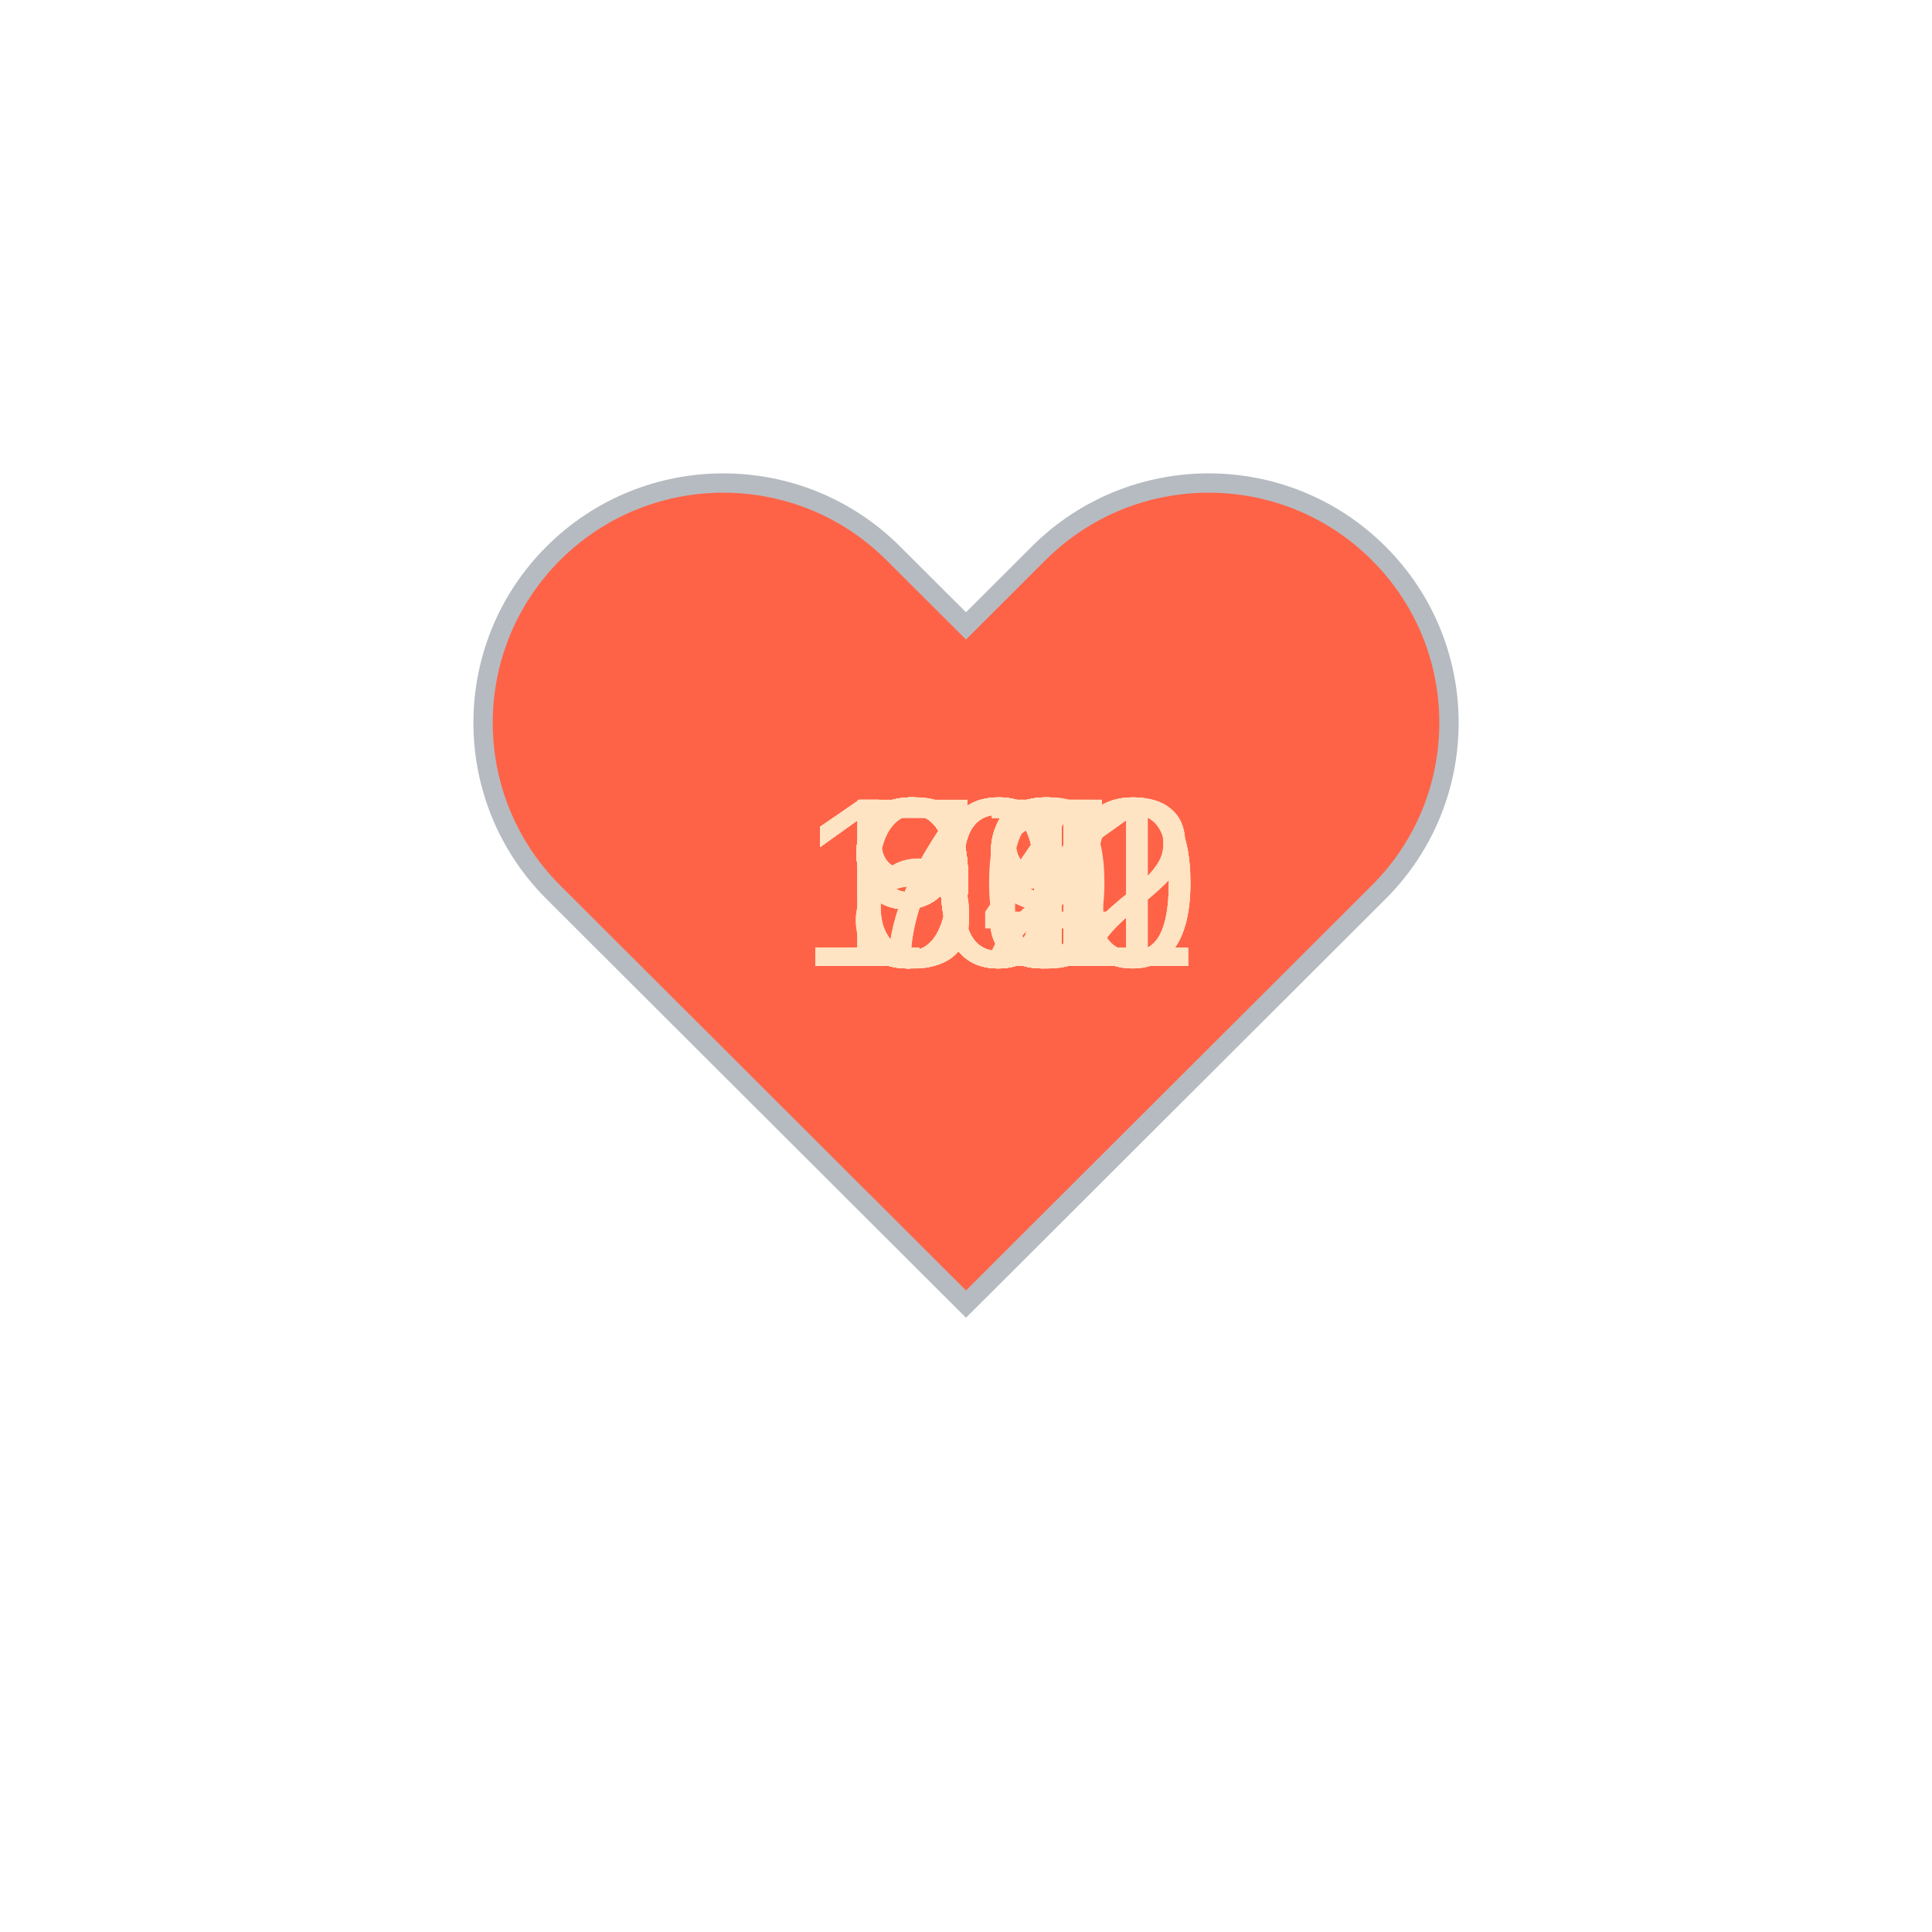
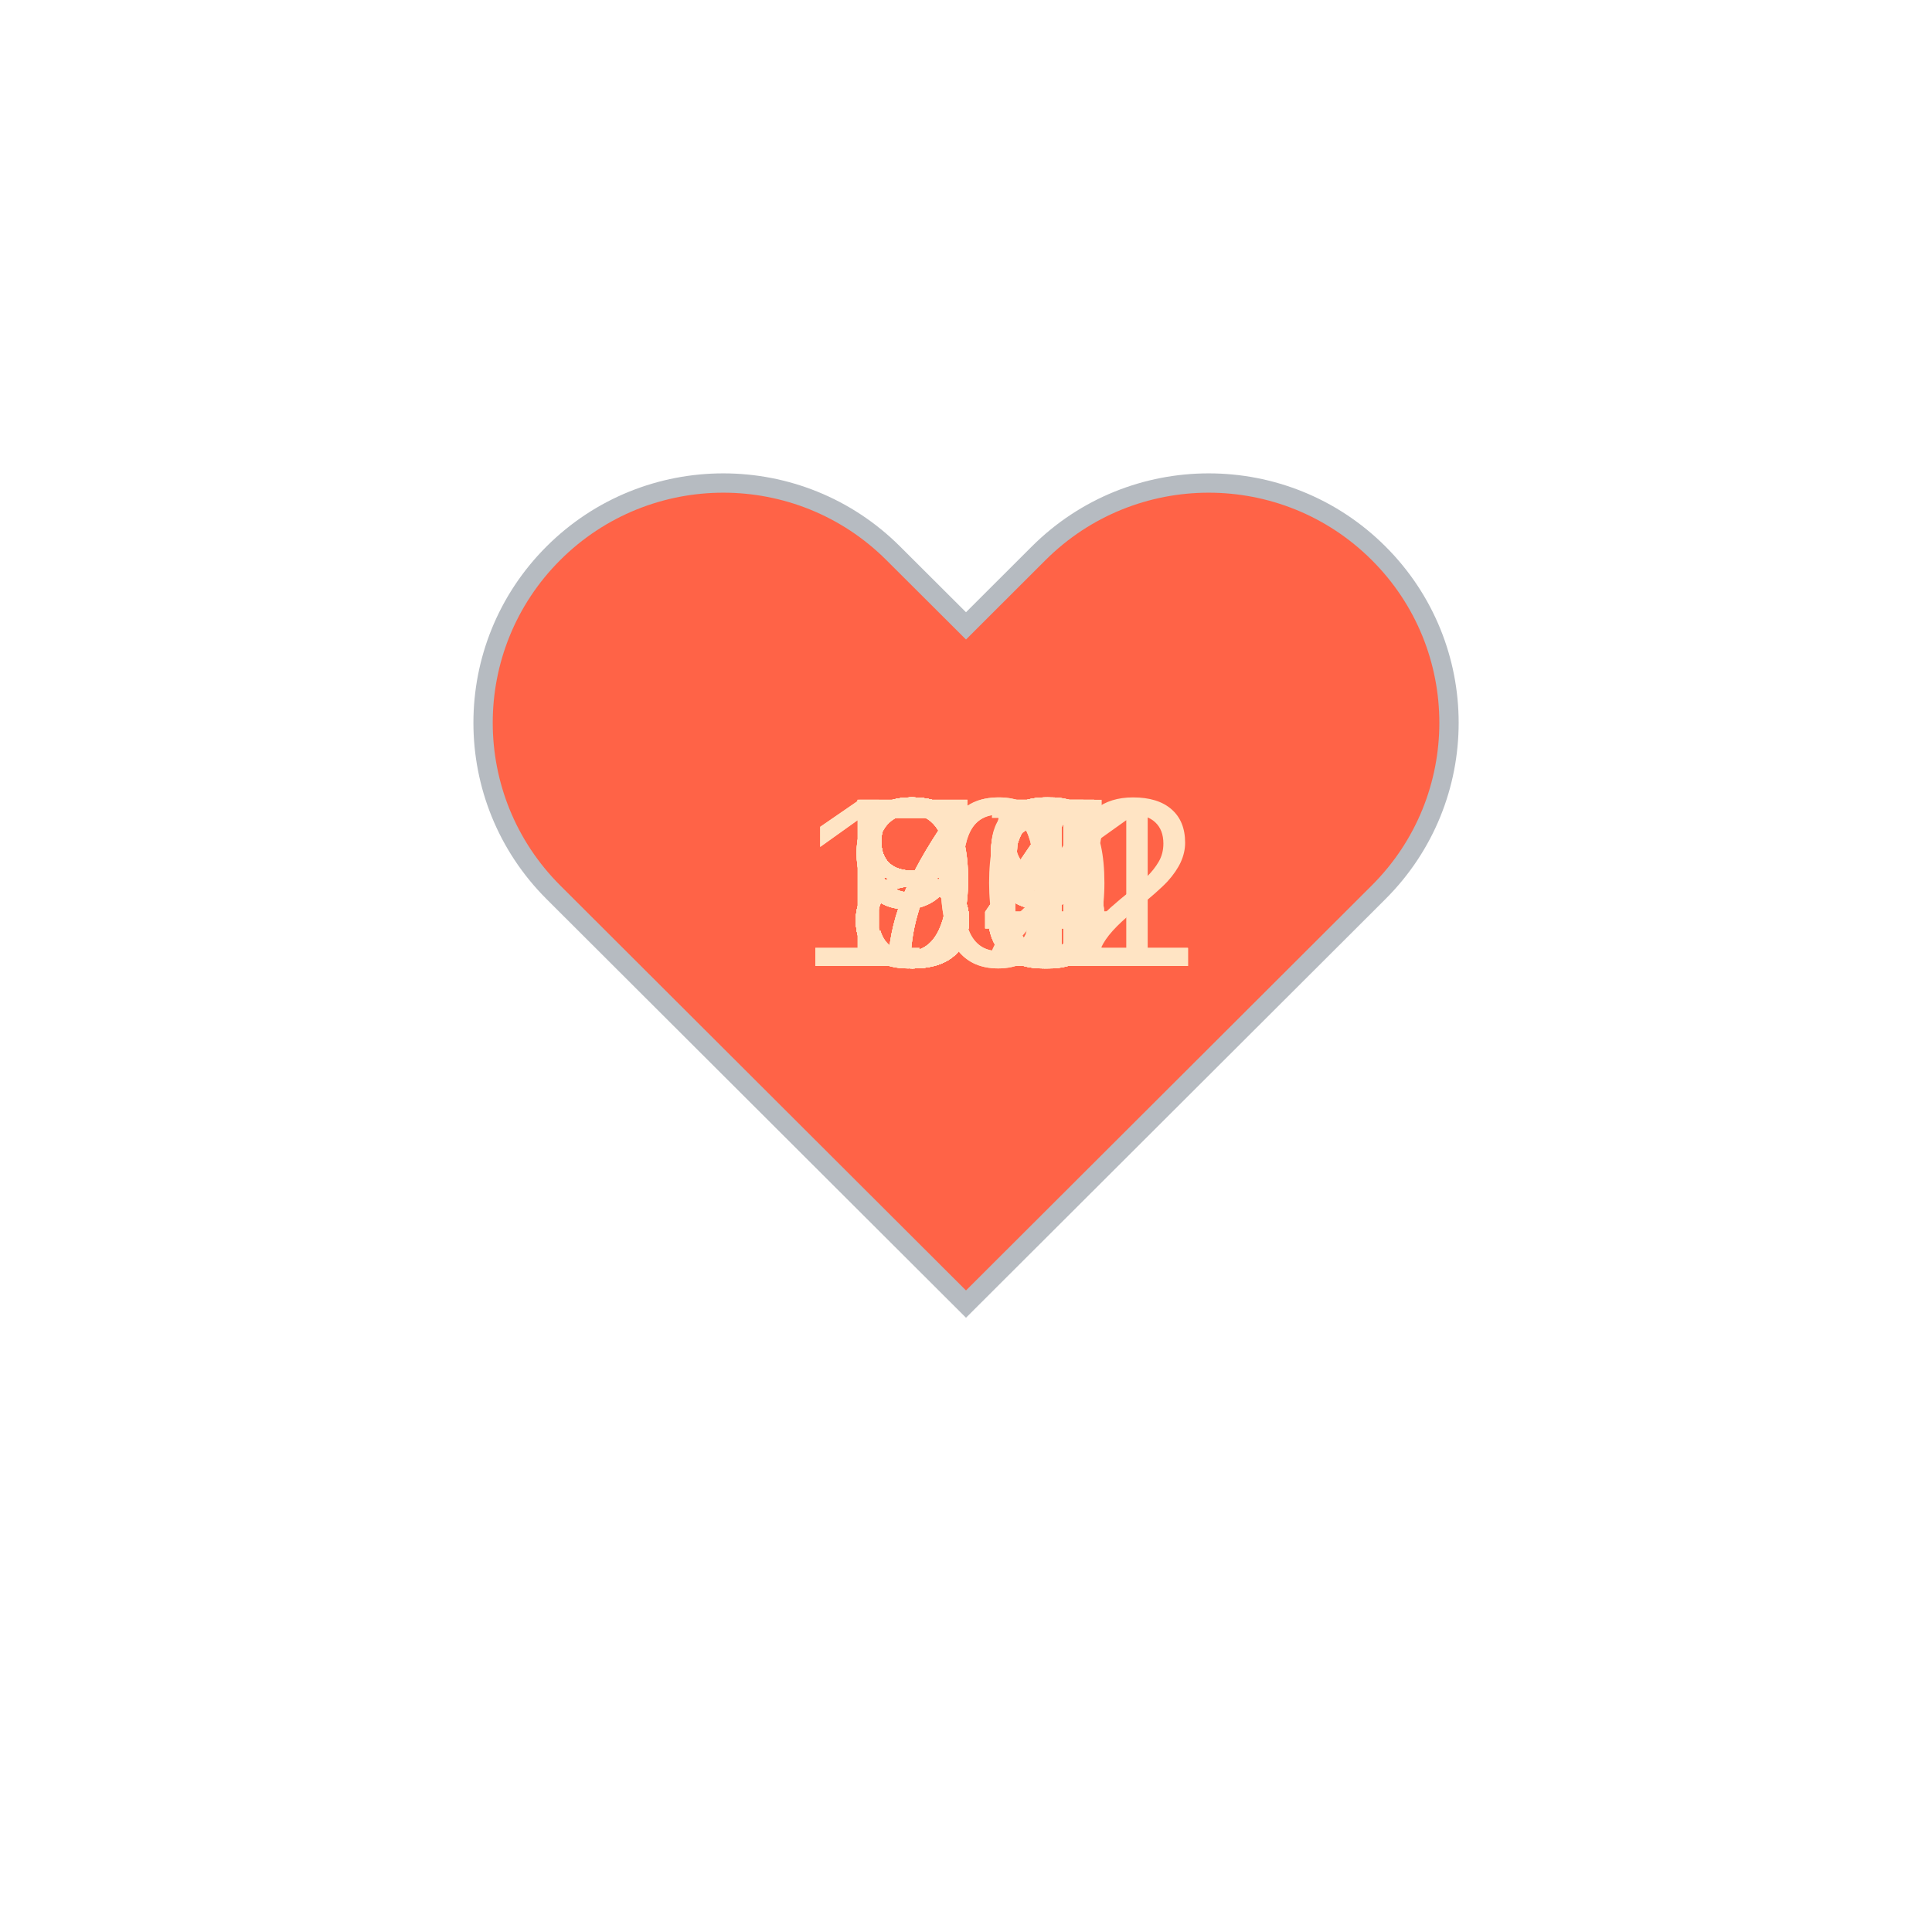
<svg xmlns="http://www.w3.org/2000/svg" baseProfile="full" height="150" version="1.1" viewBox="0,0,200,200" width="150">
  <defs />
  <g transform="translate(100 100)">
    <path d="M92.71,7.27L92.71,7.27c-9.71-9.69-25.46-9.69-35.18,0L50,14.79l-7.54-7.52C32.75-2.42,17-2.42,7.29,7.27v0 c-9.71,9.69-9.71,25.41,0,35.1L50,85l42.71-42.63C102.43,32.68,102.43,16.96,92.71,7.27z" fill="tomato" stroke="#B6BBC1" stroke-width="2" transform="translate(-50 -50)" />
    <animateTransform additive="sum" attributeName="transform" dur="1.2s" repeatCount="indefinite" type="scale" values="1; 1.5; 1.25; 1.5; 1.5; 1;" />
-     <text fill="bisque" style="font-size:25px; font-family:Arial" transform="translate(-12.5 0)">99<animate attributeName="visibility" dur="36.0s" keyTimes="0;0.03;0.07;0.1;0.13;0.17;0.2;0.23;0.27;0.3;0.33;0.37;0.4;0.43;0.47;0.5;0.53;0.57;0.6;0.63;0.67;0.7;0.73;0.77;0.8;0.83;0.87;0.9;0.93;0.97;1.0" repeatCount="indefinite" values="visible;hidden;hidden;hidden;hidden;hidden;hidden;hidden;hidden;hidden;hidden;hidden;hidden;hidden;hidden;hidden;hidden;hidden;hidden;hidden;hidden;hidden;hidden;hidden;hidden;hidden;hidden;hidden;hidden;hidden;hidden" />
+     <text fill="bisque" style="font-size:25px; font-family:Arial" transform="translate(-12.5 0)">79<animate attributeName="visibility" dur="36.0s" keyTimes="0;0.03;0.07;0.1;0.13;0.17;0.2;0.23;0.27;0.3;0.33;0.37;0.4;0.43;0.47;0.5;0.53;0.57;0.6;0.63;0.67;0.7;0.73;0.77;0.8;0.83;0.87;0.9;0.93;0.97;1.0" repeatCount="indefinite" values="visible;hidden;hidden;hidden;hidden;hidden;hidden;hidden;hidden;hidden;hidden;hidden;hidden;hidden;hidden;hidden;hidden;hidden;hidden;hidden;hidden;hidden;hidden;hidden;hidden;hidden;hidden;hidden;hidden;hidden;hidden" />
    </text>
-     <text fill="bisque" style="font-size:25px; font-family:Arial" transform="translate(-12.5 0)">97<animate attributeName="visibility" dur="36.0s" keyTimes="0;0.03;0.07;0.1;0.13;0.17;0.2;0.23;0.27;0.3;0.33;0.37;0.4;0.43;0.47;0.5;0.53;0.57;0.6;0.63;0.67;0.7;0.73;0.77;0.8;0.83;0.87;0.9;0.93;0.97;1.0" repeatCount="indefinite" values="hidden;visible;hidden;hidden;hidden;hidden;hidden;hidden;hidden;hidden;hidden;hidden;hidden;hidden;hidden;hidden;hidden;hidden;hidden;hidden;hidden;hidden;hidden;hidden;hidden;hidden;hidden;hidden;hidden;hidden;hidden" />
+     <text fill="bisque" style="font-size:25px; font-family:Arial" transform="translate(-12.5 0)">79<animate attributeName="visibility" dur="36.0s" keyTimes="0;0.03;0.07;0.1;0.13;0.17;0.2;0.23;0.27;0.3;0.33;0.37;0.4;0.43;0.47;0.5;0.53;0.57;0.6;0.63;0.67;0.7;0.73;0.77;0.8;0.83;0.87;0.9;0.93;0.97;1.0" repeatCount="indefinite" values="hidden;visible;hidden;hidden;hidden;hidden;hidden;hidden;hidden;hidden;hidden;hidden;hidden;hidden;hidden;hidden;hidden;hidden;hidden;hidden;hidden;hidden;hidden;hidden;hidden;hidden;hidden;hidden;hidden;hidden;hidden" />
    </text>
-     <text fill="bisque" style="font-size:25px; font-family:Arial" transform="translate(-12.5 0)">97<animate attributeName="visibility" dur="36.0s" keyTimes="0;0.03;0.07;0.1;0.13;0.17;0.2;0.23;0.27;0.3;0.33;0.37;0.4;0.43;0.47;0.5;0.53;0.57;0.6;0.63;0.67;0.7;0.73;0.77;0.8;0.83;0.87;0.9;0.93;0.97;1.0" repeatCount="indefinite" values="hidden;hidden;visible;hidden;hidden;hidden;hidden;hidden;hidden;hidden;hidden;hidden;hidden;hidden;hidden;hidden;hidden;hidden;hidden;hidden;hidden;hidden;hidden;hidden;hidden;hidden;hidden;hidden;hidden;hidden;hidden" />
+     <text fill="bisque" style="font-size:25px; font-family:Arial" transform="translate(-12.5 0)">78<animate attributeName="visibility" dur="36.0s" keyTimes="0;0.03;0.07;0.1;0.13;0.17;0.2;0.23;0.27;0.3;0.33;0.37;0.4;0.43;0.47;0.5;0.53;0.57;0.6;0.63;0.67;0.7;0.73;0.77;0.8;0.83;0.87;0.9;0.93;0.97;1.0" repeatCount="indefinite" values="hidden;hidden;visible;hidden;hidden;hidden;hidden;hidden;hidden;hidden;hidden;hidden;hidden;hidden;hidden;hidden;hidden;hidden;hidden;hidden;hidden;hidden;hidden;hidden;hidden;hidden;hidden;hidden;hidden;hidden;hidden" />
    </text>
-     <text fill="bisque" style="font-size:25px; font-family:Arial" transform="translate(-12.5 0)">97<animate attributeName="visibility" dur="36.0s" keyTimes="0;0.03;0.07;0.1;0.13;0.17;0.2;0.23;0.27;0.3;0.33;0.37;0.4;0.43;0.47;0.5;0.53;0.57;0.6;0.63;0.67;0.7;0.73;0.77;0.8;0.83;0.87;0.9;0.93;0.97;1.0" repeatCount="indefinite" values="hidden;hidden;hidden;visible;hidden;hidden;hidden;hidden;hidden;hidden;hidden;hidden;hidden;hidden;hidden;hidden;hidden;hidden;hidden;hidden;hidden;hidden;hidden;hidden;hidden;hidden;hidden;hidden;hidden;hidden;hidden" />
+     <text fill="bisque" style="font-size:25px; font-family:Arial" transform="translate(-12.5 0)">78<animate attributeName="visibility" dur="36.0s" keyTimes="0;0.03;0.07;0.1;0.13;0.17;0.2;0.23;0.27;0.3;0.33;0.37;0.4;0.43;0.47;0.5;0.53;0.57;0.6;0.63;0.67;0.7;0.73;0.77;0.8;0.83;0.87;0.9;0.93;0.97;1.0" repeatCount="indefinite" values="hidden;hidden;hidden;visible;hidden;hidden;hidden;hidden;hidden;hidden;hidden;hidden;hidden;hidden;hidden;hidden;hidden;hidden;hidden;hidden;hidden;hidden;hidden;hidden;hidden;hidden;hidden;hidden;hidden;hidden;hidden" />
    </text>
-     <text fill="bisque" style="font-size:25px; font-family:Arial" transform="translate(-12.5 0)">99<animate attributeName="visibility" dur="36.0s" keyTimes="0;0.03;0.07;0.1;0.13;0.17;0.2;0.23;0.27;0.3;0.33;0.37;0.4;0.43;0.47;0.5;0.53;0.57;0.6;0.63;0.67;0.7;0.73;0.77;0.8;0.83;0.87;0.9;0.93;0.97;1.0" repeatCount="indefinite" values="hidden;hidden;hidden;hidden;visible;hidden;hidden;hidden;hidden;hidden;hidden;hidden;hidden;hidden;hidden;hidden;hidden;hidden;hidden;hidden;hidden;hidden;hidden;hidden;hidden;hidden;hidden;hidden;hidden;hidden;hidden" />
+     <text fill="bisque" style="font-size:25px; font-family:Arial" transform="translate(-12.5 0)">76<animate attributeName="visibility" dur="36.0s" keyTimes="0;0.03;0.07;0.1;0.13;0.17;0.2;0.23;0.27;0.3;0.33;0.37;0.4;0.43;0.47;0.5;0.53;0.57;0.6;0.63;0.67;0.7;0.73;0.77;0.8;0.83;0.87;0.9;0.93;0.97;1.0" repeatCount="indefinite" values="hidden;hidden;hidden;hidden;visible;hidden;hidden;hidden;hidden;hidden;hidden;hidden;hidden;hidden;hidden;hidden;hidden;hidden;hidden;hidden;hidden;hidden;hidden;hidden;hidden;hidden;hidden;hidden;hidden;hidden;hidden" />
    </text>
-     <text fill="bisque" style="font-size:25px; font-family:Arial" transform="translate(-12.5 0)">97<animate attributeName="visibility" dur="36.0s" keyTimes="0;0.03;0.07;0.1;0.13;0.17;0.2;0.23;0.27;0.3;0.33;0.37;0.4;0.43;0.47;0.5;0.53;0.57;0.6;0.63;0.67;0.7;0.73;0.77;0.8;0.83;0.87;0.9;0.93;0.97;1.0" repeatCount="indefinite" values="hidden;hidden;hidden;hidden;hidden;visible;hidden;hidden;hidden;hidden;hidden;hidden;hidden;hidden;hidden;hidden;hidden;hidden;hidden;hidden;hidden;hidden;hidden;hidden;hidden;hidden;hidden;hidden;hidden;hidden;hidden" />
+     <text fill="bisque" style="font-size:25px; font-family:Arial" transform="translate(-12.5 0)">86<animate attributeName="visibility" dur="36.0s" keyTimes="0;0.03;0.07;0.1;0.13;0.17;0.2;0.23;0.27;0.3;0.33;0.37;0.4;0.43;0.47;0.5;0.53;0.57;0.6;0.63;0.67;0.7;0.73;0.77;0.8;0.83;0.87;0.9;0.93;0.97;1.0" repeatCount="indefinite" values="hidden;hidden;hidden;hidden;hidden;visible;hidden;hidden;hidden;hidden;hidden;hidden;hidden;hidden;hidden;hidden;hidden;hidden;hidden;hidden;hidden;hidden;hidden;hidden;hidden;hidden;hidden;hidden;hidden;hidden;hidden" />
    </text>
-     <text fill="bisque" style="font-size:25px; font-family:Arial" transform="translate(-17.5 0)">100<animate attributeName="visibility" dur="36.0s" keyTimes="0;0.03;0.07;0.1;0.13;0.17;0.2;0.23;0.27;0.3;0.33;0.37;0.4;0.43;0.47;0.5;0.53;0.57;0.6;0.63;0.67;0.7;0.73;0.77;0.8;0.83;0.87;0.9;0.93;0.97;1.0" repeatCount="indefinite" values="hidden;hidden;hidden;hidden;hidden;hidden;visible;hidden;hidden;hidden;hidden;hidden;hidden;hidden;hidden;hidden;hidden;hidden;hidden;hidden;hidden;hidden;hidden;hidden;hidden;hidden;hidden;hidden;hidden;hidden;hidden" />
+     <text fill="bisque" style="font-size:25px; font-family:Arial" transform="translate(-12.5 0)">86<animate attributeName="visibility" dur="36.0s" keyTimes="0;0.03;0.07;0.1;0.13;0.17;0.2;0.23;0.27;0.3;0.33;0.37;0.4;0.43;0.47;0.5;0.53;0.57;0.6;0.63;0.67;0.7;0.73;0.77;0.8;0.83;0.87;0.9;0.93;0.97;1.0" repeatCount="indefinite" values="hidden;hidden;hidden;hidden;hidden;hidden;visible;hidden;hidden;hidden;hidden;hidden;hidden;hidden;hidden;hidden;hidden;hidden;hidden;hidden;hidden;hidden;hidden;hidden;hidden;hidden;hidden;hidden;hidden;hidden;hidden" />
    </text>
-     <text fill="bisque" style="font-size:25px; font-family:Arial" transform="translate(-12.5 0)">99<animate attributeName="visibility" dur="36.0s" keyTimes="0;0.03;0.07;0.1;0.13;0.17;0.2;0.23;0.27;0.3;0.33;0.37;0.4;0.43;0.47;0.5;0.53;0.57;0.6;0.63;0.67;0.7;0.73;0.77;0.8;0.83;0.87;0.9;0.93;0.97;1.0" repeatCount="indefinite" values="hidden;hidden;hidden;hidden;hidden;hidden;hidden;visible;hidden;hidden;hidden;hidden;hidden;hidden;hidden;hidden;hidden;hidden;hidden;hidden;hidden;hidden;hidden;hidden;hidden;hidden;hidden;hidden;hidden;hidden;hidden" />
+     <text fill="bisque" style="font-size:25px; font-family:Arial" transform="translate(-12.5 0)">86<animate attributeName="visibility" dur="36.0s" keyTimes="0;0.03;0.07;0.1;0.13;0.17;0.2;0.23;0.27;0.3;0.33;0.37;0.4;0.43;0.47;0.5;0.53;0.57;0.6;0.63;0.67;0.7;0.73;0.77;0.8;0.83;0.87;0.9;0.93;0.97;1.0" repeatCount="indefinite" values="hidden;hidden;hidden;hidden;hidden;hidden;hidden;visible;hidden;hidden;hidden;hidden;hidden;hidden;hidden;hidden;hidden;hidden;hidden;hidden;hidden;hidden;hidden;hidden;hidden;hidden;hidden;hidden;hidden;hidden;hidden" />
    </text>
-     <text fill="bisque" style="font-size:25px; font-family:Arial" transform="translate(-12.5 0)">99<animate attributeName="visibility" dur="36.0s" keyTimes="0;0.03;0.07;0.1;0.13;0.17;0.2;0.23;0.27;0.3;0.33;0.37;0.4;0.43;0.47;0.5;0.53;0.57;0.6;0.63;0.67;0.7;0.73;0.77;0.8;0.83;0.87;0.9;0.93;0.97;1.0" repeatCount="indefinite" values="hidden;hidden;hidden;hidden;hidden;hidden;hidden;hidden;visible;hidden;hidden;hidden;hidden;hidden;hidden;hidden;hidden;hidden;hidden;hidden;hidden;hidden;hidden;hidden;hidden;hidden;hidden;hidden;hidden;hidden;hidden" />
+     <text fill="bisque" style="font-size:25px; font-family:Arial" transform="translate(-17.5 0)">102<animate attributeName="visibility" dur="36.0s" keyTimes="0;0.03;0.07;0.1;0.13;0.17;0.2;0.23;0.27;0.3;0.33;0.37;0.4;0.43;0.47;0.5;0.53;0.57;0.6;0.63;0.67;0.7;0.73;0.77;0.8;0.83;0.87;0.9;0.93;0.97;1.0" repeatCount="indefinite" values="hidden;hidden;hidden;hidden;hidden;hidden;hidden;hidden;visible;hidden;hidden;hidden;hidden;hidden;hidden;hidden;hidden;hidden;hidden;hidden;hidden;hidden;hidden;hidden;hidden;hidden;hidden;hidden;hidden;hidden;hidden" />
    </text>
-     <text fill="bisque" style="font-size:25px; font-family:Arial" transform="translate(-12.5 0)">98<animate attributeName="visibility" dur="36.0s" keyTimes="0;0.03;0.07;0.1;0.13;0.17;0.2;0.23;0.27;0.3;0.33;0.37;0.4;0.43;0.47;0.5;0.53;0.57;0.6;0.63;0.67;0.7;0.73;0.77;0.8;0.83;0.87;0.9;0.93;0.97;1.0" repeatCount="indefinite" values="hidden;hidden;hidden;hidden;hidden;hidden;hidden;hidden;hidden;visible;hidden;hidden;hidden;hidden;hidden;hidden;hidden;hidden;hidden;hidden;hidden;hidden;hidden;hidden;hidden;hidden;hidden;hidden;hidden;hidden;hidden" />
+     <text fill="bisque" style="font-size:25px; font-family:Arial" transform="translate(-17.5 0)">101<animate attributeName="visibility" dur="36.0s" keyTimes="0;0.03;0.07;0.1;0.13;0.17;0.2;0.23;0.27;0.3;0.33;0.37;0.4;0.43;0.47;0.5;0.53;0.57;0.6;0.63;0.67;0.7;0.73;0.77;0.8;0.83;0.87;0.9;0.93;0.97;1.0" repeatCount="indefinite" values="hidden;hidden;hidden;hidden;hidden;hidden;hidden;hidden;hidden;visible;hidden;hidden;hidden;hidden;hidden;hidden;hidden;hidden;hidden;hidden;hidden;hidden;hidden;hidden;hidden;hidden;hidden;hidden;hidden;hidden;hidden" />
    </text>
-     <text fill="bisque" style="font-size:25px; font-family:Arial" transform="translate(-17.5 0)">100<animate attributeName="visibility" dur="36.0s" keyTimes="0;0.03;0.07;0.1;0.13;0.17;0.2;0.23;0.27;0.3;0.33;0.37;0.4;0.43;0.47;0.5;0.53;0.57;0.6;0.63;0.67;0.7;0.73;0.77;0.8;0.83;0.87;0.9;0.93;0.97;1.0" repeatCount="indefinite" values="hidden;hidden;hidden;hidden;hidden;hidden;hidden;hidden;hidden;hidden;visible;hidden;hidden;hidden;hidden;hidden;hidden;hidden;hidden;hidden;hidden;hidden;hidden;hidden;hidden;hidden;hidden;hidden;hidden;hidden;hidden" />
+     <text fill="bisque" style="font-size:25px; font-family:Arial" transform="translate(-12.5 0)">94<animate attributeName="visibility" dur="36.0s" keyTimes="0;0.03;0.07;0.1;0.13;0.17;0.2;0.23;0.27;0.3;0.33;0.37;0.4;0.43;0.47;0.5;0.53;0.57;0.6;0.63;0.67;0.7;0.73;0.77;0.8;0.83;0.87;0.9;0.93;0.97;1.0" repeatCount="indefinite" values="hidden;hidden;hidden;hidden;hidden;hidden;hidden;hidden;hidden;hidden;visible;hidden;hidden;hidden;hidden;hidden;hidden;hidden;hidden;hidden;hidden;hidden;hidden;hidden;hidden;hidden;hidden;hidden;hidden;hidden;hidden" />
    </text>
-     <text fill="bisque" style="font-size:25px; font-family:Arial" transform="translate(-17.5 0)">101<animate attributeName="visibility" dur="36.0s" keyTimes="0;0.03;0.07;0.1;0.13;0.17;0.2;0.23;0.27;0.3;0.33;0.37;0.4;0.43;0.47;0.5;0.53;0.57;0.6;0.63;0.67;0.7;0.73;0.77;0.8;0.83;0.87;0.9;0.93;0.97;1.0" repeatCount="indefinite" values="hidden;hidden;hidden;hidden;hidden;hidden;hidden;hidden;hidden;hidden;hidden;visible;hidden;hidden;hidden;hidden;hidden;hidden;hidden;hidden;hidden;hidden;hidden;hidden;hidden;hidden;hidden;hidden;hidden;hidden;hidden" />
+     <text fill="bisque" style="font-size:25px; font-family:Arial" transform="translate(-12.5 0)">92<animate attributeName="visibility" dur="36.0s" keyTimes="0;0.03;0.07;0.1;0.13;0.17;0.2;0.23;0.27;0.3;0.33;0.37;0.4;0.43;0.47;0.5;0.53;0.57;0.6;0.63;0.67;0.7;0.73;0.77;0.8;0.83;0.87;0.9;0.93;0.97;1.0" repeatCount="indefinite" values="hidden;hidden;hidden;hidden;hidden;hidden;hidden;hidden;hidden;hidden;hidden;visible;hidden;hidden;hidden;hidden;hidden;hidden;hidden;hidden;hidden;hidden;hidden;hidden;hidden;hidden;hidden;hidden;hidden;hidden;hidden" />
    </text>
-     <text fill="bisque" style="font-size:25px; font-family:Arial" transform="translate(-17.5 0)">100<animate attributeName="visibility" dur="36.0s" keyTimes="0;0.03;0.07;0.1;0.13;0.17;0.2;0.23;0.27;0.3;0.33;0.37;0.4;0.43;0.47;0.5;0.53;0.57;0.6;0.63;0.67;0.7;0.73;0.77;0.8;0.83;0.87;0.9;0.93;0.97;1.0" repeatCount="indefinite" values="hidden;hidden;hidden;hidden;hidden;hidden;hidden;hidden;hidden;hidden;hidden;hidden;visible;hidden;hidden;hidden;hidden;hidden;hidden;hidden;hidden;hidden;hidden;hidden;hidden;hidden;hidden;hidden;hidden;hidden;hidden" />
+     <text fill="bisque" style="font-size:25px; font-family:Arial" transform="translate(-12.5 0)">89<animate attributeName="visibility" dur="36.0s" keyTimes="0;0.03;0.07;0.1;0.13;0.17;0.2;0.23;0.27;0.3;0.33;0.37;0.4;0.43;0.47;0.5;0.53;0.57;0.6;0.63;0.67;0.7;0.73;0.77;0.8;0.83;0.87;0.9;0.93;0.97;1.0" repeatCount="indefinite" values="hidden;hidden;hidden;hidden;hidden;hidden;hidden;hidden;hidden;hidden;hidden;hidden;visible;hidden;hidden;hidden;hidden;hidden;hidden;hidden;hidden;hidden;hidden;hidden;hidden;hidden;hidden;hidden;hidden;hidden;hidden" />
    </text>
-     <text fill="bisque" style="font-size:25px; font-family:Arial" transform="translate(-12.5 0)">99<animate attributeName="visibility" dur="36.0s" keyTimes="0;0.03;0.07;0.1;0.13;0.17;0.2;0.23;0.27;0.3;0.33;0.37;0.4;0.43;0.47;0.5;0.53;0.57;0.6;0.63;0.67;0.7;0.73;0.77;0.8;0.83;0.87;0.9;0.93;0.97;1.0" repeatCount="indefinite" values="hidden;hidden;hidden;hidden;hidden;hidden;hidden;hidden;hidden;hidden;hidden;hidden;hidden;visible;hidden;hidden;hidden;hidden;hidden;hidden;hidden;hidden;hidden;hidden;hidden;hidden;hidden;hidden;hidden;hidden;hidden" />
+     <text fill="bisque" style="font-size:25px; font-family:Arial" transform="translate(-12.5 0)">89<animate attributeName="visibility" dur="36.0s" keyTimes="0;0.03;0.07;0.1;0.13;0.17;0.2;0.23;0.27;0.3;0.33;0.37;0.4;0.43;0.47;0.5;0.53;0.57;0.6;0.63;0.67;0.7;0.73;0.77;0.8;0.83;0.87;0.9;0.93;0.97;1.0" repeatCount="indefinite" values="hidden;hidden;hidden;hidden;hidden;hidden;hidden;hidden;hidden;hidden;hidden;hidden;hidden;visible;hidden;hidden;hidden;hidden;hidden;hidden;hidden;hidden;hidden;hidden;hidden;hidden;hidden;hidden;hidden;hidden;hidden" />
    </text>
-     <text fill="bisque" style="font-size:25px; font-family:Arial" transform="translate(-17.5 0)">102<animate attributeName="visibility" dur="36.0s" keyTimes="0;0.03;0.07;0.1;0.13;0.17;0.2;0.23;0.27;0.3;0.33;0.37;0.4;0.43;0.47;0.5;0.53;0.57;0.6;0.63;0.67;0.7;0.73;0.77;0.8;0.83;0.87;0.9;0.93;0.97;1.0" repeatCount="indefinite" values="hidden;hidden;hidden;hidden;hidden;hidden;hidden;hidden;hidden;hidden;hidden;hidden;hidden;hidden;visible;hidden;hidden;hidden;hidden;hidden;hidden;hidden;hidden;hidden;hidden;hidden;hidden;hidden;hidden;hidden;hidden" />
+     <text fill="bisque" style="font-size:25px; font-family:Arial" transform="translate(-12.5 0)">91<animate attributeName="visibility" dur="36.0s" keyTimes="0;0.03;0.07;0.1;0.13;0.17;0.2;0.23;0.27;0.3;0.33;0.37;0.4;0.43;0.47;0.5;0.53;0.57;0.6;0.63;0.67;0.7;0.73;0.77;0.8;0.83;0.87;0.9;0.93;0.97;1.0" repeatCount="indefinite" values="hidden;hidden;hidden;hidden;hidden;hidden;hidden;hidden;hidden;hidden;hidden;hidden;hidden;hidden;visible;hidden;hidden;hidden;hidden;hidden;hidden;hidden;hidden;hidden;hidden;hidden;hidden;hidden;hidden;hidden;hidden" />
    </text>
-     <text fill="bisque" style="font-size:25px; font-family:Arial" transform="translate(-17.5 0)">101<animate attributeName="visibility" dur="36.0s" keyTimes="0;0.03;0.07;0.1;0.13;0.17;0.2;0.23;0.27;0.3;0.33;0.37;0.4;0.43;0.47;0.5;0.53;0.57;0.6;0.63;0.67;0.7;0.73;0.77;0.8;0.83;0.87;0.9;0.93;0.97;1.0" repeatCount="indefinite" values="hidden;hidden;hidden;hidden;hidden;hidden;hidden;hidden;hidden;hidden;hidden;hidden;hidden;hidden;hidden;visible;hidden;hidden;hidden;hidden;hidden;hidden;hidden;hidden;hidden;hidden;hidden;hidden;hidden;hidden;hidden" />
+     <text fill="bisque" style="font-size:25px; font-family:Arial" transform="translate(-12.5 0)">91<animate attributeName="visibility" dur="36.0s" keyTimes="0;0.03;0.07;0.1;0.13;0.17;0.2;0.23;0.27;0.3;0.33;0.37;0.4;0.43;0.47;0.5;0.53;0.57;0.6;0.63;0.67;0.7;0.73;0.77;0.8;0.83;0.87;0.9;0.93;0.97;1.0" repeatCount="indefinite" values="hidden;hidden;hidden;hidden;hidden;hidden;hidden;hidden;hidden;hidden;hidden;hidden;hidden;hidden;hidden;visible;hidden;hidden;hidden;hidden;hidden;hidden;hidden;hidden;hidden;hidden;hidden;hidden;hidden;hidden;hidden" />
    </text>
-     <text fill="bisque" style="font-size:25px; font-family:Arial" transform="translate(-12.5 0)">99<animate attributeName="visibility" dur="36.0s" keyTimes="0;0.03;0.07;0.1;0.13;0.17;0.2;0.23;0.27;0.3;0.33;0.37;0.4;0.43;0.47;0.5;0.53;0.57;0.6;0.63;0.67;0.7;0.73;0.77;0.8;0.83;0.87;0.9;0.93;0.97;1.0" repeatCount="indefinite" values="hidden;hidden;hidden;hidden;hidden;hidden;hidden;hidden;hidden;hidden;hidden;hidden;hidden;hidden;hidden;hidden;visible;hidden;hidden;hidden;hidden;hidden;hidden;hidden;hidden;hidden;hidden;hidden;hidden;hidden;hidden" />
+     <text fill="bisque" style="font-size:25px; font-family:Arial" transform="translate(-12.5 0)">84<animate attributeName="visibility" dur="36.0s" keyTimes="0;0.03;0.07;0.1;0.13;0.17;0.2;0.23;0.27;0.3;0.33;0.37;0.4;0.43;0.47;0.5;0.53;0.57;0.6;0.63;0.67;0.7;0.73;0.77;0.8;0.83;0.87;0.9;0.93;0.97;1.0" repeatCount="indefinite" values="hidden;hidden;hidden;hidden;hidden;hidden;hidden;hidden;hidden;hidden;hidden;hidden;hidden;hidden;hidden;hidden;visible;hidden;hidden;hidden;hidden;hidden;hidden;hidden;hidden;hidden;hidden;hidden;hidden;hidden;hidden" />
    </text>
-     <text fill="bisque" style="font-size:25px; font-family:Arial" transform="translate(-12.5 0)">98<animate attributeName="visibility" dur="36.0s" keyTimes="0;0.03;0.07;0.1;0.13;0.17;0.2;0.23;0.27;0.3;0.33;0.37;0.4;0.43;0.47;0.5;0.53;0.57;0.6;0.63;0.67;0.7;0.73;0.77;0.8;0.83;0.87;0.9;0.93;0.97;1.0" repeatCount="indefinite" values="hidden;hidden;hidden;hidden;hidden;hidden;hidden;hidden;hidden;hidden;hidden;hidden;hidden;hidden;hidden;hidden;hidden;visible;hidden;hidden;hidden;hidden;hidden;hidden;hidden;hidden;hidden;hidden;hidden;hidden;hidden" />
+     <text fill="bisque" style="font-size:25px; font-family:Arial" transform="translate(-12.5 0)">85<animate attributeName="visibility" dur="36.0s" keyTimes="0;0.03;0.07;0.1;0.13;0.17;0.2;0.23;0.27;0.3;0.33;0.37;0.4;0.43;0.47;0.5;0.53;0.57;0.6;0.63;0.67;0.7;0.73;0.77;0.8;0.83;0.87;0.9;0.93;0.97;1.0" repeatCount="indefinite" values="hidden;hidden;hidden;hidden;hidden;hidden;hidden;hidden;hidden;hidden;hidden;hidden;hidden;hidden;hidden;hidden;hidden;visible;hidden;hidden;hidden;hidden;hidden;hidden;hidden;hidden;hidden;hidden;hidden;hidden;hidden" />
    </text>
-     <text fill="bisque" style="font-size:25px; font-family:Arial" transform="translate(-17.5 0)">102<animate attributeName="visibility" dur="36.0s" keyTimes="0;0.03;0.07;0.1;0.13;0.17;0.2;0.23;0.27;0.3;0.33;0.37;0.4;0.43;0.47;0.5;0.53;0.57;0.6;0.63;0.67;0.7;0.73;0.77;0.8;0.83;0.87;0.9;0.93;0.97;1.0" repeatCount="indefinite" values="hidden;hidden;hidden;hidden;hidden;hidden;hidden;hidden;hidden;hidden;hidden;hidden;hidden;hidden;hidden;hidden;hidden;hidden;visible;hidden;hidden;hidden;hidden;hidden;hidden;hidden;hidden;hidden;hidden;hidden;hidden" />
+     <text fill="bisque" style="font-size:25px; font-family:Arial" transform="translate(-12.5 0)">85<animate attributeName="visibility" dur="36.0s" keyTimes="0;0.03;0.07;0.1;0.13;0.17;0.2;0.23;0.27;0.3;0.33;0.37;0.4;0.43;0.47;0.5;0.53;0.57;0.6;0.63;0.67;0.7;0.73;0.77;0.8;0.83;0.87;0.9;0.93;0.97;1.0" repeatCount="indefinite" values="hidden;hidden;hidden;hidden;hidden;hidden;hidden;hidden;hidden;hidden;hidden;hidden;hidden;hidden;hidden;hidden;hidden;hidden;visible;hidden;hidden;hidden;hidden;hidden;hidden;hidden;hidden;hidden;hidden;hidden;hidden" />
    </text>
-     <text fill="bisque" style="font-size:25px; font-family:Arial" transform="translate(-17.5 0)">101<animate attributeName="visibility" dur="36.0s" keyTimes="0;0.03;0.07;0.1;0.13;0.17;0.2;0.23;0.27;0.3;0.33;0.37;0.4;0.43;0.47;0.5;0.53;0.57;0.6;0.63;0.67;0.7;0.73;0.77;0.8;0.83;0.87;0.9;0.93;0.97;1.0" repeatCount="indefinite" values="hidden;hidden;hidden;hidden;hidden;hidden;hidden;hidden;hidden;hidden;hidden;hidden;hidden;hidden;hidden;hidden;hidden;hidden;hidden;visible;hidden;hidden;hidden;hidden;hidden;hidden;hidden;hidden;hidden;hidden;hidden" />
+     <text fill="bisque" style="font-size:25px; font-family:Arial" transform="translate(-12.5 0)">85<animate attributeName="visibility" dur="36.0s" keyTimes="0;0.03;0.07;0.1;0.13;0.17;0.2;0.23;0.27;0.3;0.33;0.37;0.4;0.43;0.47;0.5;0.53;0.57;0.6;0.63;0.67;0.7;0.73;0.77;0.8;0.83;0.87;0.9;0.93;0.97;1.0" repeatCount="indefinite" values="hidden;hidden;hidden;hidden;hidden;hidden;hidden;hidden;hidden;hidden;hidden;hidden;hidden;hidden;hidden;hidden;hidden;hidden;hidden;visible;hidden;hidden;hidden;hidden;hidden;hidden;hidden;hidden;hidden;hidden;hidden" />
    </text>
-     <text fill="bisque" style="font-size:25px; font-family:Arial" transform="translate(-12.5 0)">97<animate attributeName="visibility" dur="36.0s" keyTimes="0;0.03;0.07;0.1;0.13;0.17;0.2;0.23;0.27;0.3;0.33;0.37;0.4;0.43;0.47;0.5;0.53;0.57;0.6;0.63;0.67;0.7;0.73;0.77;0.8;0.83;0.87;0.9;0.93;0.97;1.0" repeatCount="indefinite" values="hidden;hidden;hidden;hidden;hidden;hidden;hidden;hidden;hidden;hidden;hidden;hidden;hidden;hidden;hidden;hidden;hidden;hidden;hidden;hidden;visible;hidden;hidden;hidden;hidden;hidden;hidden;hidden;hidden;hidden;hidden" />
+     <text fill="bisque" style="font-size:25px; font-family:Arial" transform="translate(-12.5 0)">85<animate attributeName="visibility" dur="36.0s" keyTimes="0;0.03;0.07;0.1;0.13;0.17;0.2;0.23;0.27;0.3;0.33;0.37;0.4;0.43;0.47;0.5;0.53;0.57;0.6;0.63;0.67;0.7;0.73;0.77;0.8;0.83;0.87;0.9;0.93;0.97;1.0" repeatCount="indefinite" values="hidden;hidden;hidden;hidden;hidden;hidden;hidden;hidden;hidden;hidden;hidden;hidden;hidden;hidden;hidden;hidden;hidden;hidden;hidden;hidden;visible;hidden;hidden;hidden;hidden;hidden;hidden;hidden;hidden;hidden;hidden" />
    </text>
-     <text fill="bisque" style="font-size:25px; font-family:Arial" transform="translate(-12.5 0)">98<animate attributeName="visibility" dur="36.0s" keyTimes="0;0.03;0.07;0.1;0.13;0.17;0.2;0.23;0.27;0.3;0.33;0.37;0.4;0.43;0.47;0.5;0.53;0.57;0.6;0.63;0.67;0.7;0.73;0.77;0.8;0.83;0.87;0.9;0.93;0.97;1.0" repeatCount="indefinite" values="hidden;hidden;hidden;hidden;hidden;hidden;hidden;hidden;hidden;hidden;hidden;hidden;hidden;hidden;hidden;hidden;hidden;hidden;hidden;hidden;hidden;visible;hidden;hidden;hidden;hidden;hidden;hidden;hidden;hidden;hidden" />
+     <text fill="bisque" style="font-size:25px; font-family:Arial" transform="translate(-12.5 0)">83<animate attributeName="visibility" dur="36.0s" keyTimes="0;0.03;0.07;0.1;0.13;0.17;0.2;0.23;0.27;0.3;0.33;0.37;0.4;0.43;0.47;0.5;0.53;0.57;0.6;0.63;0.67;0.7;0.73;0.77;0.8;0.83;0.87;0.9;0.93;0.97;1.0" repeatCount="indefinite" values="hidden;hidden;hidden;hidden;hidden;hidden;hidden;hidden;hidden;hidden;hidden;hidden;hidden;hidden;hidden;hidden;hidden;hidden;hidden;hidden;hidden;visible;hidden;hidden;hidden;hidden;hidden;hidden;hidden;hidden;hidden" />
    </text>
-     <text fill="bisque" style="font-size:25px; font-family:Arial" transform="translate(-12.5 0)">99<animate attributeName="visibility" dur="36.0s" keyTimes="0;0.03;0.07;0.1;0.13;0.17;0.2;0.23;0.27;0.3;0.33;0.37;0.4;0.43;0.47;0.5;0.53;0.57;0.6;0.63;0.67;0.7;0.73;0.77;0.8;0.83;0.87;0.9;0.93;0.97;1.0" repeatCount="indefinite" values="hidden;hidden;hidden;hidden;hidden;hidden;hidden;hidden;hidden;hidden;hidden;hidden;hidden;hidden;hidden;hidden;hidden;hidden;hidden;hidden;hidden;hidden;visible;hidden;hidden;hidden;hidden;hidden;hidden;hidden;hidden" />
+     <text fill="bisque" style="font-size:25px; font-family:Arial" transform="translate(-12.5 0)">87<animate attributeName="visibility" dur="36.0s" keyTimes="0;0.03;0.07;0.1;0.13;0.17;0.2;0.23;0.27;0.3;0.33;0.37;0.4;0.43;0.47;0.5;0.53;0.57;0.6;0.63;0.67;0.7;0.73;0.77;0.8;0.83;0.87;0.9;0.93;0.97;1.0" repeatCount="indefinite" values="hidden;hidden;hidden;hidden;hidden;hidden;hidden;hidden;hidden;hidden;hidden;hidden;hidden;hidden;hidden;hidden;hidden;hidden;hidden;hidden;hidden;hidden;visible;hidden;hidden;hidden;hidden;hidden;hidden;hidden;hidden" />
    </text>
-     <text fill="bisque" style="font-size:25px; font-family:Arial" transform="translate(-12.5 0)">96<animate attributeName="visibility" dur="36.0s" keyTimes="0;0.03;0.07;0.1;0.13;0.17;0.2;0.23;0.27;0.3;0.33;0.37;0.4;0.43;0.47;0.5;0.53;0.57;0.6;0.63;0.67;0.7;0.73;0.77;0.8;0.83;0.87;0.9;0.93;0.97;1.0" repeatCount="indefinite" values="hidden;hidden;hidden;hidden;hidden;hidden;hidden;hidden;hidden;hidden;hidden;hidden;hidden;hidden;hidden;hidden;hidden;hidden;hidden;hidden;hidden;hidden;hidden;visible;hidden;hidden;hidden;hidden;hidden;hidden;hidden" />
+     <text fill="bisque" style="font-size:25px; font-family:Arial" transform="translate(-12.5 0)">90<animate attributeName="visibility" dur="36.0s" keyTimes="0;0.03;0.07;0.1;0.13;0.17;0.2;0.23;0.27;0.3;0.33;0.37;0.4;0.43;0.47;0.5;0.53;0.57;0.6;0.63;0.67;0.7;0.73;0.77;0.8;0.83;0.87;0.9;0.93;0.97;1.0" repeatCount="indefinite" values="hidden;hidden;hidden;hidden;hidden;hidden;hidden;hidden;hidden;hidden;hidden;hidden;hidden;hidden;hidden;hidden;hidden;hidden;hidden;hidden;hidden;hidden;hidden;visible;hidden;hidden;hidden;hidden;hidden;hidden;hidden" />
    </text>
-     <text fill="bisque" style="font-size:25px; font-family:Arial" transform="translate(-12.5 0)">62<animate attributeName="visibility" dur="36.0s" keyTimes="0;0.03;0.07;0.1;0.13;0.17;0.2;0.23;0.27;0.3;0.33;0.37;0.4;0.43;0.47;0.5;0.53;0.57;0.6;0.63;0.67;0.7;0.73;0.77;0.8;0.83;0.87;0.9;0.93;0.97;1.0" repeatCount="indefinite" values="hidden;hidden;hidden;hidden;hidden;hidden;hidden;hidden;hidden;hidden;hidden;hidden;hidden;hidden;hidden;hidden;hidden;hidden;hidden;hidden;hidden;hidden;hidden;hidden;visible;hidden;hidden;hidden;hidden;hidden;hidden" />
+     <text fill="bisque" style="font-size:25px; font-family:Arial" transform="translate(-12.5 0)">85<animate attributeName="visibility" dur="36.0s" keyTimes="0;0.03;0.07;0.1;0.13;0.17;0.2;0.23;0.27;0.3;0.33;0.37;0.4;0.43;0.47;0.5;0.53;0.57;0.6;0.63;0.67;0.7;0.73;0.77;0.8;0.83;0.87;0.9;0.93;0.97;1.0" repeatCount="indefinite" values="hidden;hidden;hidden;hidden;hidden;hidden;hidden;hidden;hidden;hidden;hidden;hidden;hidden;hidden;hidden;hidden;hidden;hidden;hidden;hidden;hidden;hidden;hidden;hidden;visible;hidden;hidden;hidden;hidden;hidden;hidden" />
    </text>
-     <text fill="bisque" style="font-size:25px; font-family:Arial" transform="translate(-12.5 0)">68<animate attributeName="visibility" dur="36.0s" keyTimes="0;0.03;0.07;0.1;0.13;0.17;0.2;0.23;0.27;0.3;0.33;0.37;0.4;0.43;0.47;0.5;0.53;0.57;0.6;0.63;0.67;0.7;0.73;0.77;0.8;0.83;0.87;0.9;0.93;0.97;1.0" repeatCount="indefinite" values="hidden;hidden;hidden;hidden;hidden;hidden;hidden;hidden;hidden;hidden;hidden;hidden;hidden;hidden;hidden;hidden;hidden;hidden;hidden;hidden;hidden;hidden;hidden;hidden;hidden;visible;hidden;hidden;hidden;hidden;hidden" />
+     <text fill="bisque" style="font-size:25px; font-family:Arial" transform="translate(-12.5 0)">84<animate attributeName="visibility" dur="36.0s" keyTimes="0;0.03;0.07;0.1;0.13;0.17;0.2;0.23;0.27;0.3;0.33;0.37;0.4;0.43;0.47;0.5;0.53;0.57;0.6;0.63;0.67;0.7;0.73;0.77;0.8;0.83;0.87;0.9;0.93;0.97;1.0" repeatCount="indefinite" values="hidden;hidden;hidden;hidden;hidden;hidden;hidden;hidden;hidden;hidden;hidden;hidden;hidden;hidden;hidden;hidden;hidden;hidden;hidden;hidden;hidden;hidden;hidden;hidden;hidden;visible;hidden;hidden;hidden;hidden;hidden" />
    </text>
-     <text fill="bisque" style="font-size:25px; font-family:Arial" transform="translate(-12.5 0)">71<animate attributeName="visibility" dur="36.0s" keyTimes="0;0.03;0.07;0.1;0.13;0.17;0.2;0.23;0.27;0.3;0.33;0.37;0.4;0.43;0.47;0.5;0.53;0.57;0.6;0.63;0.67;0.7;0.73;0.77;0.8;0.83;0.87;0.9;0.93;0.97;1.0" repeatCount="indefinite" values="hidden;hidden;hidden;hidden;hidden;hidden;hidden;hidden;hidden;hidden;hidden;hidden;hidden;hidden;hidden;hidden;hidden;hidden;hidden;hidden;hidden;hidden;hidden;hidden;hidden;hidden;visible;hidden;hidden;hidden;hidden" />
+     <text fill="bisque" style="font-size:25px; font-family:Arial" transform="translate(-12.5 0)">86<animate attributeName="visibility" dur="36.0s" keyTimes="0;0.03;0.07;0.1;0.13;0.17;0.2;0.23;0.27;0.3;0.33;0.37;0.4;0.43;0.47;0.5;0.53;0.57;0.6;0.63;0.67;0.7;0.73;0.77;0.8;0.83;0.87;0.9;0.93;0.97;1.0" repeatCount="indefinite" values="hidden;hidden;hidden;hidden;hidden;hidden;hidden;hidden;hidden;hidden;hidden;hidden;hidden;hidden;hidden;hidden;hidden;hidden;hidden;hidden;hidden;hidden;hidden;hidden;hidden;hidden;visible;hidden;hidden;hidden;hidden" />
    </text>
-     <text fill="bisque" style="font-size:25px; font-family:Arial" transform="translate(-12.5 0)">81<animate attributeName="visibility" dur="36.0s" keyTimes="0;0.03;0.07;0.1;0.13;0.17;0.2;0.23;0.27;0.3;0.33;0.37;0.4;0.43;0.47;0.5;0.53;0.57;0.6;0.63;0.67;0.7;0.73;0.77;0.8;0.83;0.87;0.9;0.93;0.97;1.0" repeatCount="indefinite" values="hidden;hidden;hidden;hidden;hidden;hidden;hidden;hidden;hidden;hidden;hidden;hidden;hidden;hidden;hidden;hidden;hidden;hidden;hidden;hidden;hidden;hidden;hidden;hidden;hidden;hidden;hidden;visible;hidden;hidden;hidden" />
+     <text fill="bisque" style="font-size:25px; font-family:Arial" transform="translate(-12.5 0)">85<animate attributeName="visibility" dur="36.0s" keyTimes="0;0.03;0.07;0.1;0.13;0.17;0.2;0.23;0.27;0.3;0.33;0.37;0.4;0.43;0.47;0.5;0.53;0.57;0.6;0.63;0.67;0.7;0.73;0.77;0.8;0.83;0.87;0.9;0.93;0.97;1.0" repeatCount="indefinite" values="hidden;hidden;hidden;hidden;hidden;hidden;hidden;hidden;hidden;hidden;hidden;hidden;hidden;hidden;hidden;hidden;hidden;hidden;hidden;hidden;hidden;hidden;hidden;hidden;hidden;hidden;hidden;visible;hidden;hidden;hidden" />
    </text>
-     <text fill="bisque" style="font-size:25px; font-family:Arial" transform="translate(-12.5 0)">80<animate attributeName="visibility" dur="36.0s" keyTimes="0;0.03;0.07;0.1;0.13;0.17;0.2;0.23;0.27;0.3;0.33;0.37;0.4;0.43;0.47;0.5;0.53;0.57;0.6;0.63;0.67;0.7;0.73;0.77;0.8;0.83;0.87;0.9;0.93;0.97;1.0" repeatCount="indefinite" values="hidden;hidden;hidden;hidden;hidden;hidden;hidden;hidden;hidden;hidden;hidden;hidden;hidden;hidden;hidden;hidden;hidden;hidden;hidden;hidden;hidden;hidden;hidden;hidden;hidden;hidden;hidden;hidden;visible;hidden;hidden" />
+     <text fill="bisque" style="font-size:25px; font-family:Arial" transform="translate(-12.5 0)">84<animate attributeName="visibility" dur="36.0s" keyTimes="0;0.03;0.07;0.1;0.13;0.17;0.2;0.23;0.27;0.3;0.33;0.37;0.4;0.43;0.47;0.5;0.53;0.57;0.6;0.63;0.67;0.7;0.73;0.77;0.8;0.83;0.87;0.9;0.93;0.97;1.0" repeatCount="indefinite" values="hidden;hidden;hidden;hidden;hidden;hidden;hidden;hidden;hidden;hidden;hidden;hidden;hidden;hidden;hidden;hidden;hidden;hidden;hidden;hidden;hidden;hidden;hidden;hidden;hidden;hidden;hidden;hidden;visible;hidden;hidden" />
    </text>
-     <text fill="bisque" style="font-size:25px; font-family:Arial" transform="translate(-12.5 0)">74<animate attributeName="visibility" dur="36.0s" keyTimes="0;0.03;0.07;0.1;0.13;0.17;0.2;0.23;0.27;0.3;0.33;0.37;0.4;0.43;0.47;0.5;0.53;0.57;0.6;0.63;0.67;0.7;0.73;0.77;0.8;0.83;0.87;0.9;0.93;0.97;1.0" repeatCount="indefinite" values="hidden;hidden;hidden;hidden;hidden;hidden;hidden;hidden;hidden;hidden;hidden;hidden;hidden;hidden;hidden;hidden;hidden;hidden;hidden;hidden;hidden;hidden;hidden;hidden;hidden;hidden;hidden;hidden;hidden;visible;hidden" />
+     <text fill="bisque" style="font-size:25px; font-family:Arial" transform="translate(-12.5 0)">89<animate attributeName="visibility" dur="36.0s" keyTimes="0;0.03;0.07;0.1;0.13;0.17;0.2;0.23;0.27;0.3;0.33;0.37;0.4;0.43;0.47;0.5;0.53;0.57;0.6;0.63;0.67;0.7;0.73;0.77;0.8;0.83;0.87;0.9;0.93;0.97;1.0" repeatCount="indefinite" values="hidden;hidden;hidden;hidden;hidden;hidden;hidden;hidden;hidden;hidden;hidden;hidden;hidden;hidden;hidden;hidden;hidden;hidden;hidden;hidden;hidden;hidden;hidden;hidden;hidden;hidden;hidden;hidden;hidden;visible;hidden" />
    </text>
  </g>
</svg>
